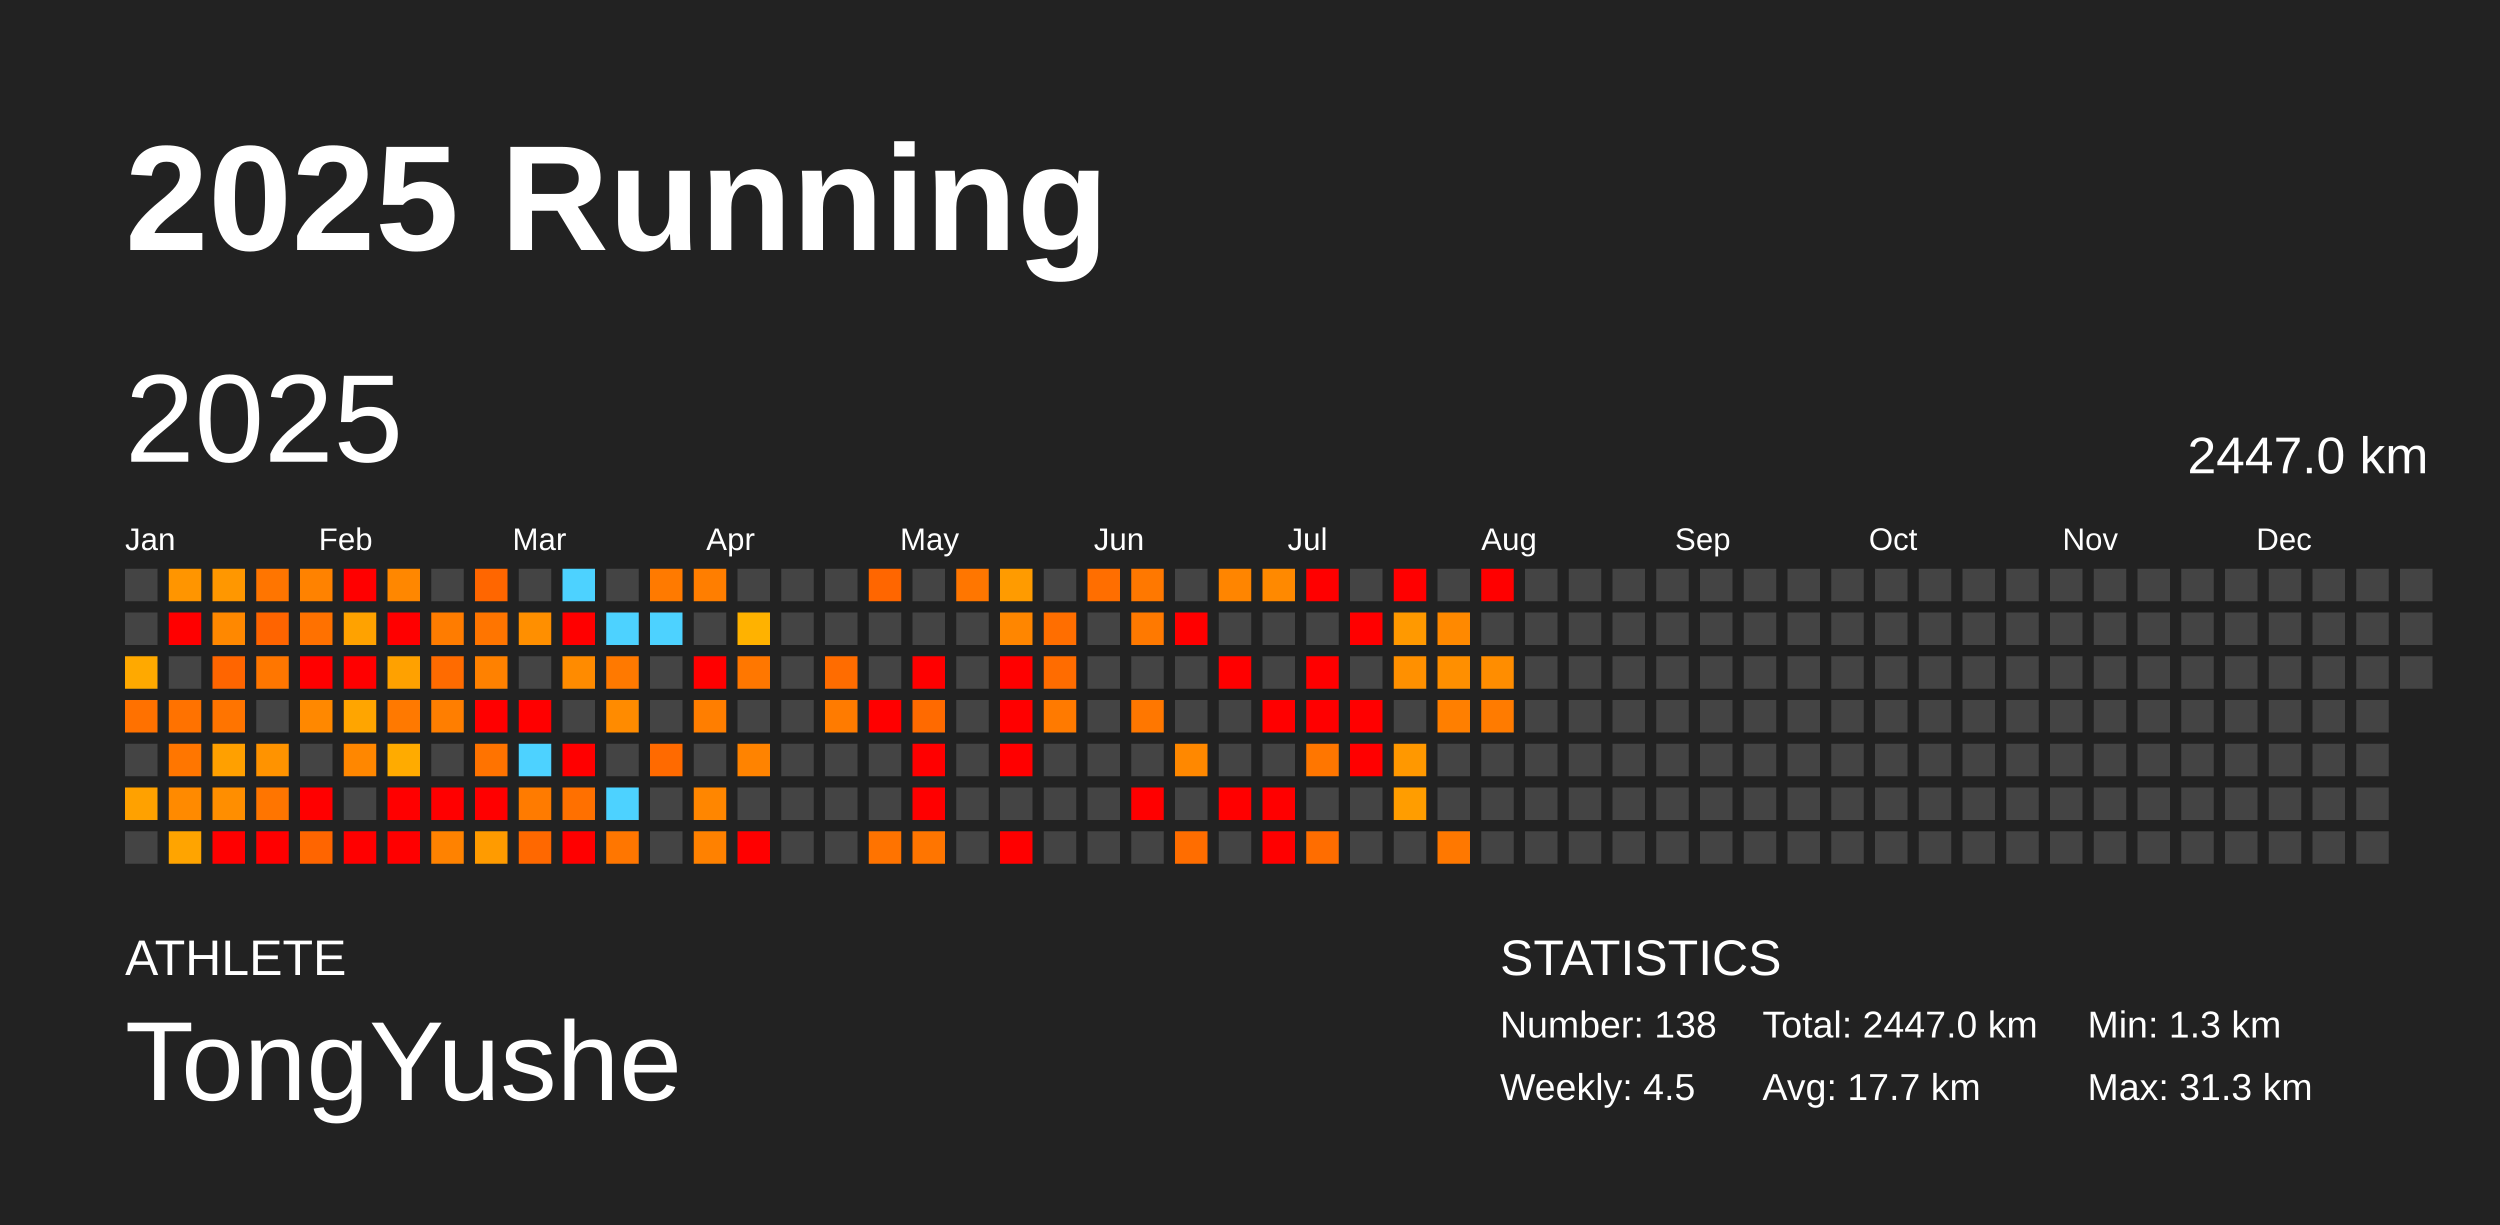
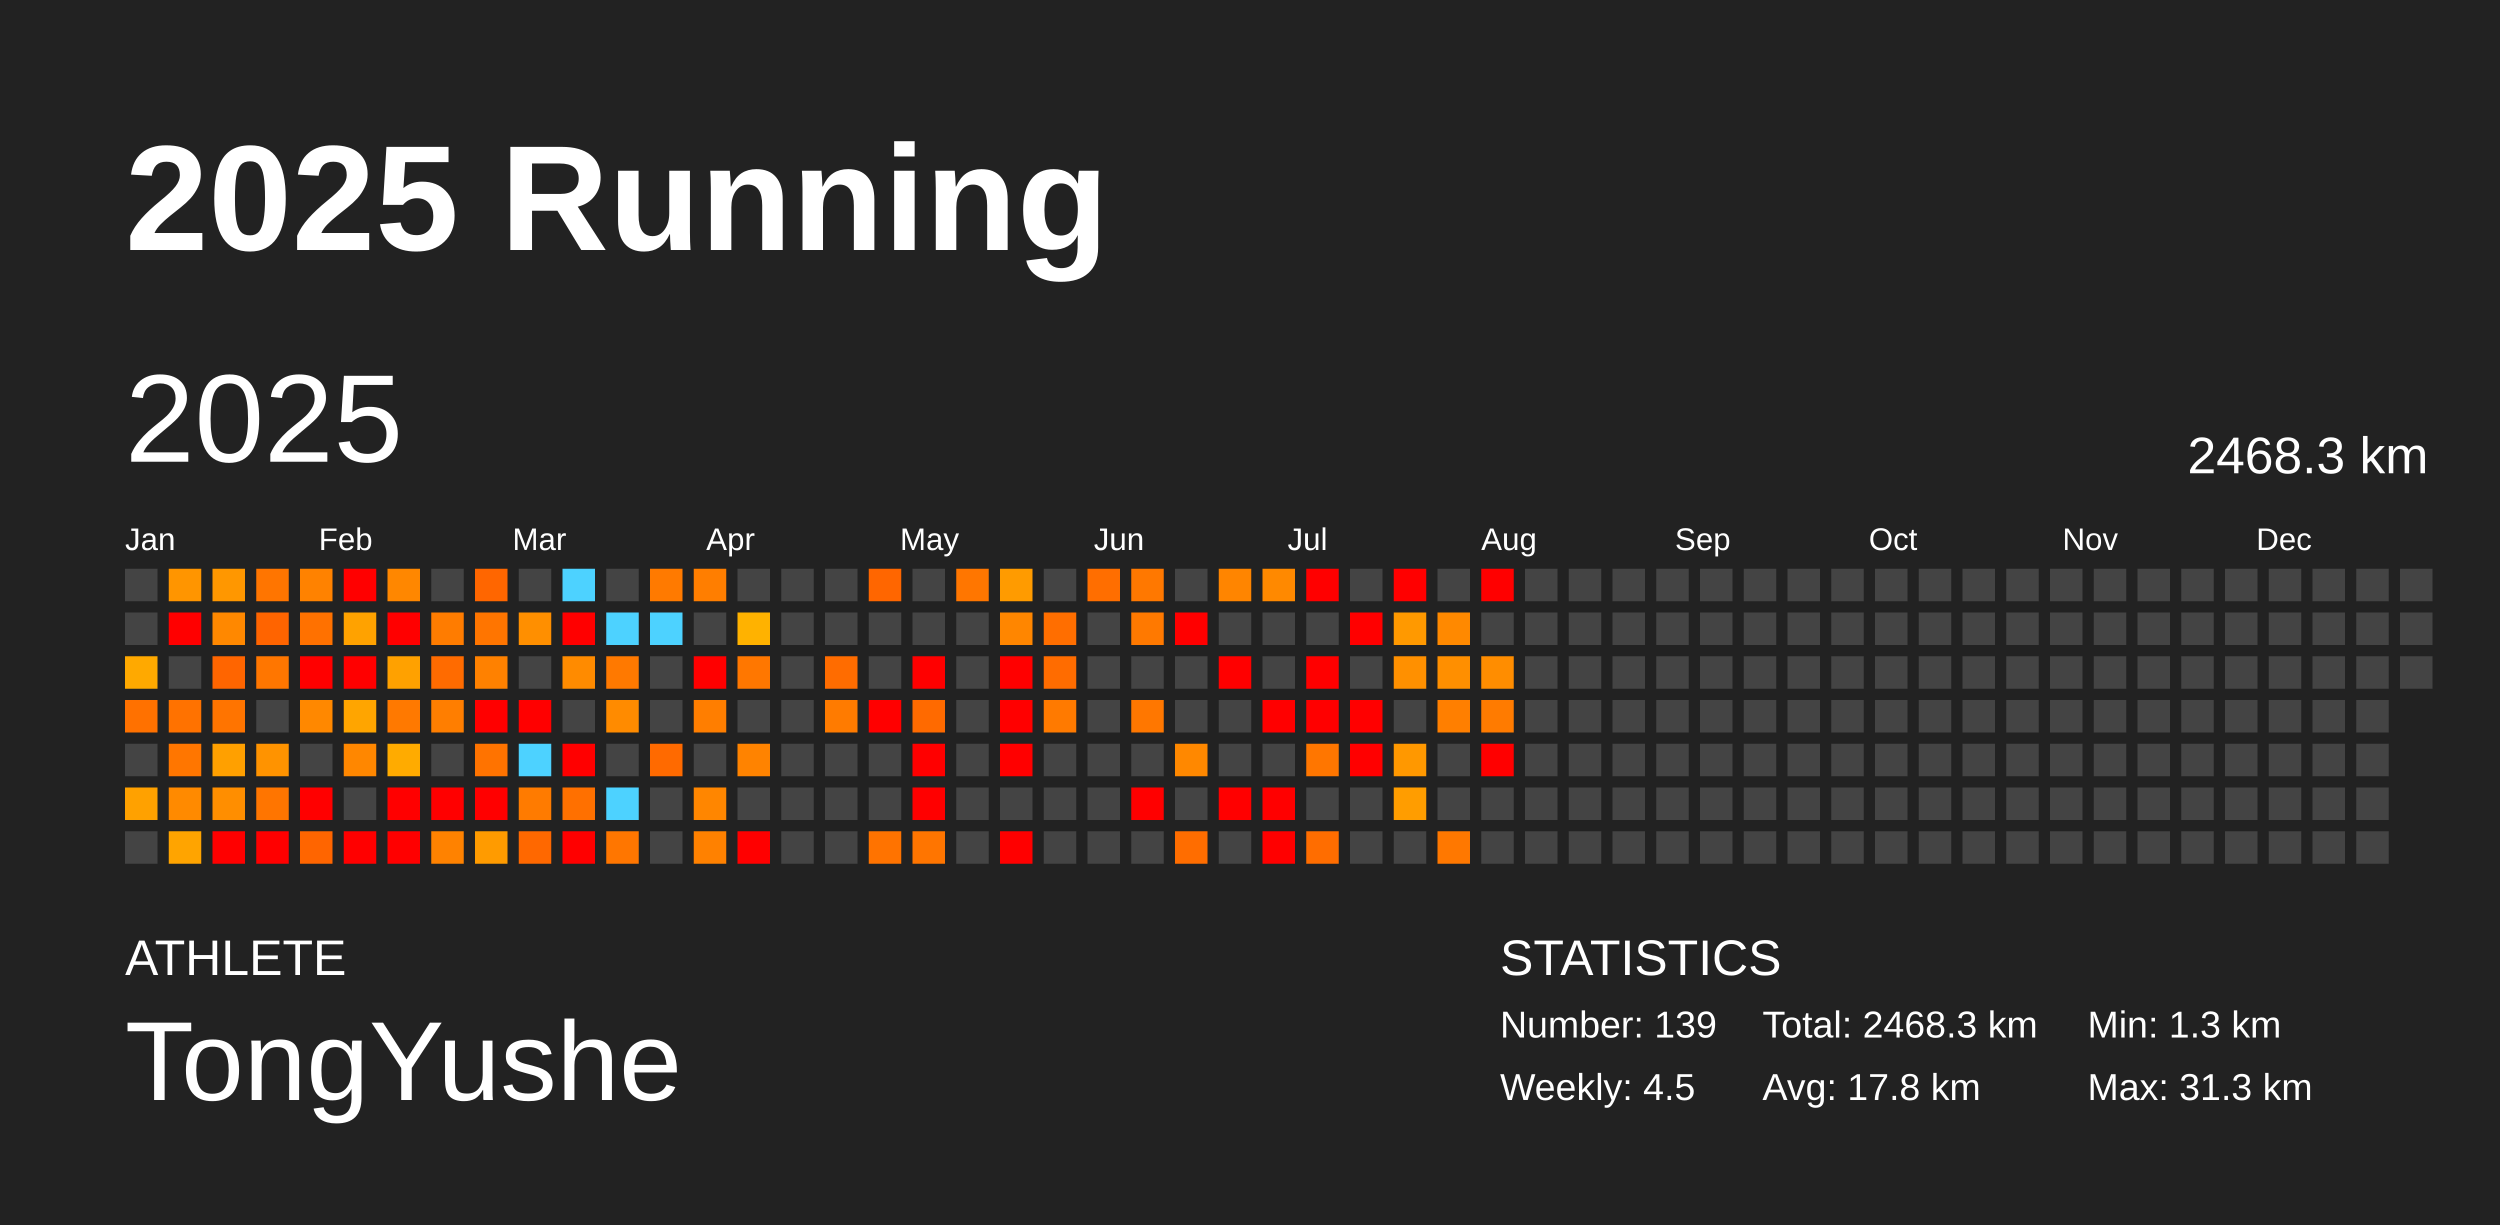
<svg xmlns="http://www.w3.org/2000/svg" baseProfile="full" height="98mm" version="1.1" viewBox="0,0,200,98" width="200mm">
  <defs />
  <rect fill="#222222" height="98" width="200" x="0" y="0" />
  <text fill="#FFFFFF" style="font-size:12px; font-family:Arial; font-weight:bold;" x="10" y="20">2025 Running</text>
  <text fill="#FFFFFF" style="font-size:4px; font-family:Arial" x="10" y="78">ATHLETE</text>
  <text fill="#FFFFFF" style="font-size:9px; font-family:Arial" x="10" y="88">TongYushe</text>
  <text fill="#FFFFFF" style="font-size:4px; font-family:Arial" x="120" y="78">STATISTICS</text>
-   <text fill="#FFFFFF" style="font-size:3px; font-family:Arial" x="120" y="83">Number: 138</text>
+   <text fill="#FFFFFF" style="font-size:3px; font-family:Arial" x="120" y="83">Number: 139</text>
  <text fill="#FFFFFF" style="font-size:3px; font-family:Arial" x="120" y="88">Weekly: 4.5</text>
-   <text fill="#FFFFFF" style="font-size:3px; font-family:Arial" x="141" y="83">Total: 2447.0 km</text>
-   <text fill="#FFFFFF" style="font-size:3px; font-family:Arial" x="141" y="88">Avg: 17.7 km</text>
+   <text fill="#FFFFFF" style="font-size:3px; font-family:Arial" x="141" y="83">Total: 2468.3 km</text>
+   <text fill="#FFFFFF" style="font-size:3px; font-family:Arial" x="141" y="88">Avg: 17.8 km</text>
  <text fill="#FFFFFF" style="font-size:3px; font-family:Arial" x="167" y="83">Min: 1.3 km</text>
  <text fill="#FFFFFF" style="font-size:3px; font-family:Arial" x="167" y="88">Max: 31.3 km</text>
  <text dominant-baseline="hanging" fill="#FFFFFF" style="font-size:10.0px; font-family:Arial;" x="10" y="30">2025</text>
-   <text dominant-baseline="hanging" fill="#FFFFFF" style="font-size:4.125px; font-family:Arial;" x="175" y="35">2447.0 km</text>
+   <text dominant-baseline="hanging" fill="#FFFFFF" style="font-size:4.125px; font-family:Arial;" x="175" y="35">2468.3 km</text>
  <text fill="#FFFFFF" style="font-size:2.5px; font-family:Arial" x="10.0" y="44">Jan</text>
  <text fill="#FFFFFF" style="font-size:2.5px; font-family:Arial" x="25.5" y="44">Feb</text>
  <text fill="#FFFFFF" style="font-size:2.5px; font-family:Arial" x="41.0" y="44">Mar</text>
  <text fill="#FFFFFF" style="font-size:2.5px; font-family:Arial" x="56.5" y="44">Apr</text>
  <text fill="#FFFFFF" style="font-size:2.5px; font-family:Arial" x="72.0" y="44">May</text>
  <text fill="#FFFFFF" style="font-size:2.5px; font-family:Arial" x="87.5" y="44">Jun</text>
  <text fill="#FFFFFF" style="font-size:2.5px; font-family:Arial" x="103.0" y="44">Jul</text>
  <text fill="#FFFFFF" style="font-size:2.5px; font-family:Arial" x="118.5" y="44">Aug</text>
  <text fill="#FFFFFF" style="font-size:2.5px; font-family:Arial" x="134.0" y="44">Sep</text>
  <text fill="#FFFFFF" style="font-size:2.5px; font-family:Arial" x="149.5" y="44">Oct</text>
  <text fill="#FFFFFF" style="font-size:2.5px; font-family:Arial" x="165.0" y="44">Nov</text>
  <text fill="#FFFFFF" style="font-size:2.5px; font-family:Arial" x="180.5" y="44">Dec</text>
  <rect fill="#444444" height="2.6" width="2.6" x="10.0" y="45.5" />
  <rect fill="#444444" height="2.6" width="2.6" x="10.0" y="49.0" />
  <rect fill="#ffa900" height="2.6" width="2.6" x="10.0" y="52.5" />
  <rect fill="#ff7100" height="2.6" width="2.6" x="10.0" y="56.0" />
  <rect fill="#444444" height="2.6" width="2.6" x="10.0" y="59.5" />
  <rect fill="#ffa100" height="2.6" width="2.6" x="10.0" y="63.0" />
  <rect fill="#444444" height="2.6" width="2.6" x="10.0" y="66.5" />
  <rect fill="#ff9500" height="2.6" width="2.6" x="13.5" y="45.5" />
  <rect fill="red" height="2.6" width="2.6" x="13.5" y="49.0" />
  <rect fill="#444444" height="2.6" width="2.6" x="13.5" y="52.5" />
  <rect fill="#ff7200" height="2.6" width="2.6" x="13.5" y="56.0" />
  <rect fill="#ff7600" height="2.6" width="2.6" x="13.5" y="59.5" />
  <rect fill="#ff8a00" height="2.6" width="2.6" x="13.5" y="63.0" />
  <rect fill="#ffa400" height="2.6" width="2.6" x="13.5" y="66.5" />
  <rect fill="#ff9700" height="2.6" width="2.6" x="17.0" y="45.5" />
  <rect fill="#ff8800" height="2.6" width="2.6" x="17.0" y="49.0" />
  <rect fill="#ff6500" height="2.6" width="2.6" x="17.0" y="52.5" />
  <rect fill="#ff7400" height="2.6" width="2.6" x="17.0" y="56.0" />
  <rect fill="#ffa000" height="2.6" width="2.6" x="17.0" y="59.5" />
  <rect fill="#ff8e00" height="2.6" width="2.6" x="17.0" y="63.0" />
  <rect fill="red" height="2.6" width="2.6" x="17.0" y="66.5" />
  <rect fill="#ff7500" height="2.6" width="2.6" x="20.5" y="45.5" />
  <rect fill="#ff6400" height="2.6" width="2.6" x="20.5" y="49.0" />
  <rect fill="#ff7600" height="2.6" width="2.6" x="20.5" y="52.5" />
  <rect fill="#444444" height="2.6" width="2.6" x="20.5" y="56.0" />
  <rect fill="#ff9300" height="2.6" width="2.6" x="20.5" y="59.5" />
  <rect fill="#ff7500" height="2.6" width="2.6" x="20.5" y="63.0" />
  <rect fill="red" height="2.6" width="2.6" x="20.5" y="66.5" />
  <rect fill="#ff8200" height="2.6" width="2.6" x="24.0" y="45.5" />
  <rect fill="#ff7100" height="2.6" width="2.6" x="24.0" y="49.0" />
  <rect fill="red" height="2.6" width="2.6" x="24.0" y="52.5" />
  <rect fill="#ff8800" height="2.6" width="2.6" x="24.0" y="56.0" />
  <rect fill="#444444" height="2.6" width="2.6" x="24.0" y="59.5" />
  <rect fill="red" height="2.6" width="2.6" x="24.0" y="63.0" />
  <rect fill="#ff6500" height="2.6" width="2.6" x="24.0" y="66.5" />
  <rect fill="red" height="2.6" width="2.6" x="27.5" y="45.5" />
  <rect fill="#ffa200" height="2.6" width="2.6" x="27.5" y="49.0" />
  <rect fill="red" height="2.6" width="2.6" x="27.5" y="52.5" />
  <rect fill="#ffa500" height="2.6" width="2.6" x="27.5" y="56.0" />
  <rect fill="#ff8700" height="2.6" width="2.6" x="27.5" y="59.5" />
  <rect fill="#444444" height="2.6" width="2.6" x="27.5" y="63.0" />
  <rect fill="red" height="2.6" width="2.6" x="27.5" y="66.5" />
  <rect fill="#ff8700" height="2.6" width="2.6" x="31.0" y="45.5" />
  <rect fill="red" height="2.6" width="2.6" x="31.0" y="49.0" />
  <rect fill="#ffa100" height="2.6" width="2.6" x="31.0" y="52.5" />
  <rect fill="#ff7900" height="2.6" width="2.6" x="31.0" y="56.0" />
  <rect fill="#ffab00" height="2.6" width="2.6" x="31.0" y="59.5" />
  <rect fill="red" height="2.6" width="2.6" x="31.0" y="63.0" />
  <rect fill="red" height="2.6" width="2.6" x="31.0" y="66.5" />
  <rect fill="#444444" height="2.6" width="2.6" x="34.5" y="45.5" />
  <rect fill="#ff7c00" height="2.6" width="2.6" x="34.5" y="49.0" />
  <rect fill="#ff6b00" height="2.6" width="2.6" x="34.5" y="52.5" />
  <rect fill="#ff7e00" height="2.6" width="2.6" x="34.5" y="56.0" />
  <rect fill="#444444" height="2.6" width="2.6" x="34.5" y="59.5" />
  <rect fill="red" height="2.6" width="2.6" x="34.5" y="63.0" />
  <rect fill="#ff8200" height="2.6" width="2.6" x="34.5" y="66.5" />
  <rect fill="#ff6600" height="2.6" width="2.6" x="38.0" y="45.5" />
  <rect fill="#ff7500" height="2.6" width="2.6" x="38.0" y="49.0" />
  <rect fill="#ff8100" height="2.6" width="2.6" x="38.0" y="52.5" />
  <rect fill="red" height="2.6" width="2.6" x="38.0" y="56.0" />
  <rect fill="#ff7300" height="2.6" width="2.6" x="38.0" y="59.5" />
  <rect fill="red" height="2.6" width="2.6" x="38.0" y="63.0" />
  <rect fill="#ff9b00" height="2.6" width="2.6" x="38.0" y="66.5" />
  <rect fill="#444444" height="2.6" width="2.6" x="41.5" y="45.5" />
  <rect fill="#ff8f00" height="2.6" width="2.6" x="41.5" y="49.0" />
  <rect fill="#444444" height="2.6" width="2.6" x="41.5" y="52.5" />
  <rect fill="red" height="2.6" width="2.6" x="41.5" y="56.0" />
  <rect fill="#4dd2ff" height="2.6" width="2.6" x="41.5" y="59.5" />
  <rect fill="#ff7b00" height="2.6" width="2.6" x="41.5" y="63.0" />
  <rect fill="#ff6800" height="2.6" width="2.6" x="41.5" y="66.5" />
  <rect fill="#4dd2ff" height="2.6" width="2.6" x="45.0" y="45.5" />
  <rect fill="red" height="2.6" width="2.6" x="45.0" y="49.0" />
  <rect fill="#ff8b00" height="2.6" width="2.6" x="45.0" y="52.5" />
  <rect fill="#444444" height="2.6" width="2.6" x="45.0" y="56.0" />
  <rect fill="red" height="2.6" width="2.6" x="45.0" y="59.5" />
  <rect fill="#ff7000" height="2.6" width="2.6" x="45.0" y="63.0" />
  <rect fill="red" height="2.6" width="2.6" x="45.0" y="66.5" />
  <rect fill="#444444" height="2.6" width="2.6" x="48.5" y="45.5" />
  <rect fill="#4dd2ff" height="2.6" width="2.6" x="48.5" y="49.0" />
  <rect fill="#ff7900" height="2.6" width="2.6" x="48.5" y="52.5" />
  <rect fill="#ff8b00" height="2.6" width="2.6" x="48.5" y="56.0" />
  <rect fill="#444444" height="2.6" width="2.6" x="48.5" y="59.5" />
  <rect fill="#4dd2ff" height="2.6" width="2.6" x="48.5" y="63.0" />
  <rect fill="#ff7600" height="2.6" width="2.6" x="48.5" y="66.5" />
  <rect fill="#ff7a00" height="2.6" width="2.6" x="52.0" y="45.5" />
  <rect fill="#4dd2ff" height="2.6" width="2.6" x="52.0" y="49.0" />
  <rect fill="#444444" height="2.6" width="2.6" x="52.0" y="52.5" />
  <rect fill="#444444" height="2.6" width="2.6" x="52.0" y="56.0" />
  <rect fill="#ff6a00" height="2.6" width="2.6" x="52.0" y="59.5" />
  <rect fill="#444444" height="2.6" width="2.6" x="52.0" y="63.0" />
  <rect fill="#444444" height="2.6" width="2.6" x="52.0" y="66.5" />
  <rect fill="#ff7e00" height="2.6" width="2.6" x="55.5" y="45.5" />
  <rect fill="#444444" height="2.6" width="2.6" x="55.5" y="49.0" />
  <rect fill="red" height="2.6" width="2.6" x="55.5" y="52.5" />
  <rect fill="#ff7e00" height="2.6" width="2.6" x="55.5" y="56.0" />
  <rect fill="#444444" height="2.6" width="2.6" x="55.5" y="59.5" />
  <rect fill="#ff8600" height="2.6" width="2.6" x="55.5" y="63.0" />
  <rect fill="#ff8100" height="2.6" width="2.6" x="55.5" y="66.5" />
  <rect fill="#444444" height="2.6" width="2.6" x="59.0" y="45.5" />
  <rect fill="#ffb200" height="2.6" width="2.6" x="59.0" y="49.0" />
  <rect fill="#ff7700" height="2.6" width="2.6" x="59.0" y="52.5" />
  <rect fill="#444444" height="2.6" width="2.6" x="59.0" y="56.0" />
  <rect fill="#ff8300" height="2.6" width="2.6" x="59.0" y="59.5" />
  <rect fill="#444444" height="2.6" width="2.6" x="59.0" y="63.0" />
  <rect fill="red" height="2.6" width="2.6" x="59.0" y="66.5" />
  <rect fill="#444444" height="2.6" width="2.6" x="62.5" y="45.5" />
  <rect fill="#444444" height="2.6" width="2.6" x="62.5" y="49.0" />
  <rect fill="#444444" height="2.6" width="2.6" x="62.5" y="52.5" />
  <rect fill="#444444" height="2.6" width="2.6" x="62.5" y="56.0" />
  <rect fill="#444444" height="2.6" width="2.6" x="62.5" y="59.5" />
  <rect fill="#444444" height="2.6" width="2.6" x="62.5" y="63.0" />
  <rect fill="#444444" height="2.6" width="2.6" x="62.5" y="66.5" />
  <rect fill="#444444" height="2.6" width="2.6" x="66.0" y="45.5" />
  <rect fill="#444444" height="2.6" width="2.6" x="66.0" y="49.0" />
  <rect fill="#ff6c00" height="2.6" width="2.6" x="66.0" y="52.5" />
  <rect fill="#ff7b00" height="2.6" width="2.6" x="66.0" y="56.0" />
  <rect fill="#444444" height="2.6" width="2.6" x="66.0" y="59.5" />
  <rect fill="#444444" height="2.6" width="2.6" x="66.0" y="63.0" />
  <rect fill="#444444" height="2.6" width="2.6" x="66.0" y="66.5" />
  <rect fill="#ff6600" height="2.6" width="2.6" x="69.5" y="45.5" />
  <rect fill="#444444" height="2.6" width="2.6" x="69.5" y="49.0" />
  <rect fill="#444444" height="2.6" width="2.6" x="69.5" y="52.5" />
  <rect fill="red" height="2.6" width="2.6" x="69.5" y="56.0" />
  <rect fill="#444444" height="2.6" width="2.6" x="69.5" y="59.5" />
  <rect fill="#444444" height="2.6" width="2.6" x="69.5" y="63.0" />
  <rect fill="#ff7300" height="2.6" width="2.6" x="69.5" y="66.5" />
  <rect fill="#444444" height="2.6" width="2.6" x="73.0" y="45.5" />
  <rect fill="#444444" height="2.6" width="2.6" x="73.0" y="49.0" />
  <rect fill="red" height="2.6" width="2.6" x="73.0" y="52.5" />
  <rect fill="#ff6a00" height="2.6" width="2.6" x="73.0" y="56.0" />
  <rect fill="red" height="2.6" width="2.6" x="73.0" y="59.5" />
  <rect fill="red" height="2.6" width="2.6" x="73.0" y="63.0" />
  <rect fill="#ff7500" height="2.6" width="2.6" x="73.0" y="66.5" />
  <rect fill="#ff7600" height="2.6" width="2.6" x="76.5" y="45.5" />
  <rect fill="#444444" height="2.6" width="2.6" x="76.5" y="49.0" />
  <rect fill="#444444" height="2.6" width="2.6" x="76.5" y="52.5" />
  <rect fill="#444444" height="2.6" width="2.6" x="76.5" y="56.0" />
  <rect fill="#444444" height="2.6" width="2.6" x="76.5" y="59.5" />
  <rect fill="#444444" height="2.6" width="2.6" x="76.5" y="63.0" />
  <rect fill="#444444" height="2.6" width="2.6" x="76.5" y="66.5" />
  <rect fill="#ff9b00" height="2.6" width="2.6" x="80.0" y="45.5" />
  <rect fill="#ff8600" height="2.6" width="2.6" x="80.0" y="49.0" />
  <rect fill="red" height="2.6" width="2.6" x="80.0" y="52.5" />
  <rect fill="red" height="2.6" width="2.6" x="80.0" y="56.0" />
  <rect fill="red" height="2.6" width="2.6" x="80.0" y="59.5" />
  <rect fill="#444444" height="2.6" width="2.6" x="80.0" y="63.0" />
  <rect fill="red" height="2.6" width="2.6" x="80.0" y="66.5" />
  <rect fill="#444444" height="2.6" width="2.6" x="83.5" y="45.5" />
  <rect fill="#ff6e00" height="2.6" width="2.6" x="83.5" y="49.0" />
  <rect fill="#ff6c00" height="2.6" width="2.6" x="83.5" y="52.5" />
  <rect fill="#ff7a00" height="2.6" width="2.6" x="83.5" y="56.0" />
  <rect fill="#444444" height="2.6" width="2.6" x="83.5" y="59.5" />
  <rect fill="#444444" height="2.6" width="2.6" x="83.5" y="63.0" />
  <rect fill="#444444" height="2.6" width="2.6" x="83.5" y="66.5" />
  <rect fill="#ff6e00" height="2.6" width="2.6" x="87.0" y="45.5" />
  <rect fill="#444444" height="2.6" width="2.6" x="87.0" y="49.0" />
  <rect fill="#444444" height="2.6" width="2.6" x="87.0" y="52.5" />
  <rect fill="#444444" height="2.6" width="2.6" x="87.0" y="56.0" />
  <rect fill="#444444" height="2.6" width="2.6" x="87.0" y="59.5" />
  <rect fill="#444444" height="2.6" width="2.6" x="87.0" y="63.0" />
  <rect fill="#444444" height="2.6" width="2.6" x="87.0" y="66.5" />
  <rect fill="#ff7800" height="2.6" width="2.6" x="90.5" y="45.5" />
  <rect fill="#ff7900" height="2.6" width="2.6" x="90.5" y="49.0" />
  <rect fill="#444444" height="2.6" width="2.6" x="90.5" y="52.5" />
  <rect fill="#ff7700" height="2.6" width="2.6" x="90.5" y="56.0" />
  <rect fill="#444444" height="2.6" width="2.6" x="90.5" y="59.5" />
  <rect fill="red" height="2.6" width="2.6" x="90.5" y="63.0" />
  <rect fill="#444444" height="2.6" width="2.6" x="90.5" y="66.5" />
  <rect fill="#444444" height="2.6" width="2.6" x="94.0" y="45.5" />
  <rect fill="red" height="2.6" width="2.6" x="94.0" y="49.0" />
  <rect fill="#444444" height="2.6" width="2.6" x="94.0" y="52.5" />
  <rect fill="#444444" height="2.6" width="2.6" x="94.0" y="56.0" />
  <rect fill="#ff8800" height="2.6" width="2.6" x="94.0" y="59.5" />
  <rect fill="#444444" height="2.6" width="2.6" x="94.0" y="63.0" />
  <rect fill="#ff6d00" height="2.6" width="2.6" x="94.0" y="66.5" />
  <rect fill="#ff8500" height="2.6" width="2.6" x="97.5" y="45.5" />
  <rect fill="#444444" height="2.6" width="2.6" x="97.5" y="49.0" />
  <rect fill="red" height="2.6" width="2.6" x="97.5" y="52.5" />
  <rect fill="#444444" height="2.6" width="2.6" x="97.5" y="56.0" />
  <rect fill="#444444" height="2.6" width="2.6" x="97.5" y="59.5" />
  <rect fill="red" height="2.6" width="2.6" x="97.5" y="63.0" />
  <rect fill="#444444" height="2.6" width="2.6" x="97.5" y="66.5" />
  <rect fill="#ff8900" height="2.6" width="2.6" x="101.0" y="45.5" />
  <rect fill="#444444" height="2.6" width="2.6" x="101.0" y="49.0" />
  <rect fill="#444444" height="2.6" width="2.6" x="101.0" y="52.5" />
  <rect fill="red" height="2.6" width="2.6" x="101.0" y="56.0" />
  <rect fill="#444444" height="2.6" width="2.6" x="101.0" y="59.5" />
  <rect fill="red" height="2.6" width="2.6" x="101.0" y="63.0" />
  <rect fill="red" height="2.6" width="2.6" x="101.0" y="66.5" />
  <rect fill="red" height="2.6" width="2.6" x="104.5" y="45.5" />
  <rect fill="#444444" height="2.6" width="2.6" x="104.5" y="49.0" />
  <rect fill="red" height="2.6" width="2.6" x="104.5" y="52.5" />
  <rect fill="red" height="2.6" width="2.6" x="104.5" y="56.0" />
  <rect fill="#ff7600" height="2.6" width="2.6" x="104.5" y="59.5" />
  <rect fill="#444444" height="2.6" width="2.6" x="104.5" y="63.0" />
  <rect fill="#ff6d00" height="2.6" width="2.6" x="104.5" y="66.5" />
  <rect fill="#444444" height="2.6" width="2.6" x="108.0" y="45.5" />
  <rect fill="red" height="2.6" width="2.6" x="108.0" y="49.0" />
  <rect fill="#444444" height="2.6" width="2.6" x="108.0" y="52.5" />
  <rect fill="red" height="2.6" width="2.6" x="108.0" y="56.0" />
  <rect fill="red" height="2.6" width="2.6" x="108.0" y="59.5" />
  <rect fill="#444444" height="2.6" width="2.6" x="108.0" y="63.0" />
  <rect fill="#444444" height="2.6" width="2.6" x="108.0" y="66.5" />
  <rect fill="red" height="2.6" width="2.6" x="111.5" y="45.5" />
  <rect fill="#ff9900" height="2.6" width="2.6" x="111.5" y="49.0" />
  <rect fill="#ff9000" height="2.6" width="2.6" x="111.5" y="52.5" />
  <rect fill="#444444" height="2.6" width="2.6" x="111.5" y="56.0" />
  <rect fill="#ff9800" height="2.6" width="2.6" x="111.5" y="59.5" />
  <rect fill="#ff9d00" height="2.6" width="2.6" x="111.5" y="63.0" />
  <rect fill="#444444" height="2.6" width="2.6" x="111.5" y="66.5" />
  <rect fill="#444444" height="2.6" width="2.6" x="115.0" y="45.5" />
  <rect fill="#ff8900" height="2.6" width="2.6" x="115.0" y="49.0" />
  <rect fill="#ff8f00" height="2.6" width="2.6" x="115.0" y="52.5" />
  <rect fill="#ff7f00" height="2.6" width="2.6" x="115.0" y="56.0" />
  <rect fill="#444444" height="2.6" width="2.6" x="115.0" y="59.5" />
  <rect fill="#444444" height="2.6" width="2.6" x="115.0" y="63.0" />
  <rect fill="#ff7800" height="2.6" width="2.6" x="115.0" y="66.5" />
  <rect fill="red" height="2.6" width="2.6" x="118.5" y="45.5" />
  <rect fill="#444444" height="2.6" width="2.6" x="118.5" y="49.0" />
  <rect fill="#ff8d00" height="2.6" width="2.6" x="118.5" y="52.5" />
  <rect fill="#ff7b00" height="2.6" width="2.6" x="118.5" y="56.0" />
-   <rect fill="#444444" height="2.6" width="2.6" x="118.5" y="59.5" />
+   <rect fill="red" height="2.6" width="2.6" x="118.5" y="59.5" />
  <rect fill="#444444" height="2.6" width="2.6" x="118.5" y="63.0" />
  <rect fill="#444444" height="2.6" width="2.6" x="118.5" y="66.5" />
  <rect fill="#444444" height="2.6" width="2.6" x="122.0" y="45.5" />
  <rect fill="#444444" height="2.6" width="2.6" x="122.0" y="49.0" />
  <rect fill="#444444" height="2.6" width="2.6" x="122.0" y="52.5" />
  <rect fill="#444444" height="2.6" width="2.6" x="122.0" y="56.0" />
  <rect fill="#444444" height="2.6" width="2.6" x="122.0" y="59.5" />
  <rect fill="#444444" height="2.6" width="2.6" x="122.0" y="63.0" />
  <rect fill="#444444" height="2.6" width="2.6" x="122.0" y="66.5" />
  <rect fill="#444444" height="2.6" width="2.6" x="125.5" y="45.5" />
  <rect fill="#444444" height="2.6" width="2.6" x="125.5" y="49.0" />
  <rect fill="#444444" height="2.6" width="2.6" x="125.5" y="52.5" />
  <rect fill="#444444" height="2.6" width="2.6" x="125.5" y="56.0" />
  <rect fill="#444444" height="2.6" width="2.6" x="125.5" y="59.5" />
  <rect fill="#444444" height="2.6" width="2.6" x="125.5" y="63.0" />
  <rect fill="#444444" height="2.6" width="2.6" x="125.5" y="66.5" />
  <rect fill="#444444" height="2.6" width="2.6" x="129.0" y="45.5" />
  <rect fill="#444444" height="2.6" width="2.6" x="129.0" y="49.0" />
  <rect fill="#444444" height="2.6" width="2.6" x="129.0" y="52.5" />
  <rect fill="#444444" height="2.6" width="2.6" x="129.0" y="56.0" />
  <rect fill="#444444" height="2.6" width="2.6" x="129.0" y="59.5" />
  <rect fill="#444444" height="2.6" width="2.6" x="129.0" y="63.0" />
  <rect fill="#444444" height="2.6" width="2.6" x="129.0" y="66.5" />
  <rect fill="#444444" height="2.6" width="2.6" x="132.5" y="45.5" />
  <rect fill="#444444" height="2.6" width="2.6" x="132.5" y="49.0" />
  <rect fill="#444444" height="2.6" width="2.6" x="132.5" y="52.5" />
  <rect fill="#444444" height="2.6" width="2.6" x="132.5" y="56.0" />
  <rect fill="#444444" height="2.6" width="2.6" x="132.5" y="59.5" />
  <rect fill="#444444" height="2.6" width="2.6" x="132.5" y="63.0" />
  <rect fill="#444444" height="2.6" width="2.6" x="132.5" y="66.5" />
  <rect fill="#444444" height="2.6" width="2.6" x="136.0" y="45.5" />
  <rect fill="#444444" height="2.6" width="2.6" x="136.0" y="49.0" />
  <rect fill="#444444" height="2.6" width="2.6" x="136.0" y="52.5" />
  <rect fill="#444444" height="2.6" width="2.6" x="136.0" y="56.0" />
  <rect fill="#444444" height="2.6" width="2.6" x="136.0" y="59.5" />
  <rect fill="#444444" height="2.6" width="2.6" x="136.0" y="63.0" />
  <rect fill="#444444" height="2.6" width="2.6" x="136.0" y="66.5" />
  <rect fill="#444444" height="2.6" width="2.6" x="139.5" y="45.5" />
  <rect fill="#444444" height="2.6" width="2.6" x="139.5" y="49.0" />
  <rect fill="#444444" height="2.6" width="2.6" x="139.5" y="52.5" />
  <rect fill="#444444" height="2.6" width="2.6" x="139.5" y="56.0" />
  <rect fill="#444444" height="2.6" width="2.6" x="139.5" y="59.5" />
  <rect fill="#444444" height="2.6" width="2.6" x="139.5" y="63.0" />
  <rect fill="#444444" height="2.6" width="2.6" x="139.5" y="66.5" />
  <rect fill="#444444" height="2.6" width="2.6" x="143.0" y="45.5" />
  <rect fill="#444444" height="2.6" width="2.6" x="143.0" y="49.0" />
  <rect fill="#444444" height="2.6" width="2.6" x="143.0" y="52.5" />
  <rect fill="#444444" height="2.6" width="2.6" x="143.0" y="56.0" />
  <rect fill="#444444" height="2.6" width="2.6" x="143.0" y="59.5" />
  <rect fill="#444444" height="2.6" width="2.6" x="143.0" y="63.0" />
  <rect fill="#444444" height="2.6" width="2.6" x="143.0" y="66.5" />
  <rect fill="#444444" height="2.6" width="2.6" x="146.5" y="45.5" />
  <rect fill="#444444" height="2.6" width="2.6" x="146.5" y="49.0" />
  <rect fill="#444444" height="2.6" width="2.6" x="146.5" y="52.5" />
  <rect fill="#444444" height="2.6" width="2.6" x="146.5" y="56.0" />
  <rect fill="#444444" height="2.6" width="2.6" x="146.5" y="59.5" />
  <rect fill="#444444" height="2.6" width="2.6" x="146.5" y="63.0" />
  <rect fill="#444444" height="2.6" width="2.6" x="146.5" y="66.5" />
  <rect fill="#444444" height="2.6" width="2.6" x="150.0" y="45.5" />
  <rect fill="#444444" height="2.6" width="2.6" x="150.0" y="49.0" />
  <rect fill="#444444" height="2.6" width="2.6" x="150.0" y="52.5" />
  <rect fill="#444444" height="2.6" width="2.6" x="150.0" y="56.0" />
  <rect fill="#444444" height="2.6" width="2.6" x="150.0" y="59.5" />
  <rect fill="#444444" height="2.6" width="2.6" x="150.0" y="63.0" />
  <rect fill="#444444" height="2.6" width="2.6" x="150.0" y="66.5" />
  <rect fill="#444444" height="2.6" width="2.6" x="153.5" y="45.5" />
  <rect fill="#444444" height="2.6" width="2.6" x="153.5" y="49.0" />
  <rect fill="#444444" height="2.6" width="2.6" x="153.5" y="52.5" />
  <rect fill="#444444" height="2.6" width="2.6" x="153.5" y="56.0" />
  <rect fill="#444444" height="2.6" width="2.6" x="153.5" y="59.5" />
  <rect fill="#444444" height="2.6" width="2.6" x="153.5" y="63.0" />
  <rect fill="#444444" height="2.6" width="2.6" x="153.5" y="66.5" />
  <rect fill="#444444" height="2.6" width="2.6" x="157.0" y="45.5" />
  <rect fill="#444444" height="2.6" width="2.6" x="157.0" y="49.0" />
  <rect fill="#444444" height="2.6" width="2.6" x="157.0" y="52.5" />
  <rect fill="#444444" height="2.6" width="2.6" x="157.0" y="56.0" />
  <rect fill="#444444" height="2.6" width="2.6" x="157.0" y="59.5" />
  <rect fill="#444444" height="2.6" width="2.6" x="157.0" y="63.0" />
  <rect fill="#444444" height="2.6" width="2.6" x="157.0" y="66.5" />
  <rect fill="#444444" height="2.6" width="2.6" x="160.5" y="45.5" />
  <rect fill="#444444" height="2.6" width="2.6" x="160.5" y="49.0" />
  <rect fill="#444444" height="2.6" width="2.6" x="160.5" y="52.5" />
  <rect fill="#444444" height="2.6" width="2.6" x="160.5" y="56.0" />
  <rect fill="#444444" height="2.6" width="2.6" x="160.5" y="59.5" />
  <rect fill="#444444" height="2.6" width="2.6" x="160.5" y="63.0" />
  <rect fill="#444444" height="2.6" width="2.6" x="160.5" y="66.5" />
  <rect fill="#444444" height="2.6" width="2.6" x="164.0" y="45.5" />
  <rect fill="#444444" height="2.6" width="2.6" x="164.0" y="49.0" />
  <rect fill="#444444" height="2.6" width="2.6" x="164.0" y="52.5" />
  <rect fill="#444444" height="2.6" width="2.6" x="164.0" y="56.0" />
  <rect fill="#444444" height="2.6" width="2.6" x="164.0" y="59.5" />
  <rect fill="#444444" height="2.6" width="2.6" x="164.0" y="63.0" />
  <rect fill="#444444" height="2.6" width="2.6" x="164.0" y="66.5" />
  <rect fill="#444444" height="2.6" width="2.6" x="167.5" y="45.5" />
  <rect fill="#444444" height="2.6" width="2.6" x="167.5" y="49.0" />
  <rect fill="#444444" height="2.6" width="2.6" x="167.5" y="52.5" />
  <rect fill="#444444" height="2.6" width="2.6" x="167.5" y="56.0" />
  <rect fill="#444444" height="2.6" width="2.6" x="167.5" y="59.5" />
  <rect fill="#444444" height="2.6" width="2.6" x="167.5" y="63.0" />
  <rect fill="#444444" height="2.6" width="2.6" x="167.5" y="66.5" />
  <rect fill="#444444" height="2.6" width="2.6" x="171.0" y="45.5" />
  <rect fill="#444444" height="2.6" width="2.6" x="171.0" y="49.0" />
  <rect fill="#444444" height="2.6" width="2.6" x="171.0" y="52.5" />
  <rect fill="#444444" height="2.6" width="2.6" x="171.0" y="56.0" />
  <rect fill="#444444" height="2.6" width="2.6" x="171.0" y="59.5" />
  <rect fill="#444444" height="2.6" width="2.6" x="171.0" y="63.0" />
  <rect fill="#444444" height="2.6" width="2.6" x="171.0" y="66.5" />
  <rect fill="#444444" height="2.6" width="2.6" x="174.5" y="45.5" />
  <rect fill="#444444" height="2.6" width="2.6" x="174.5" y="49.0" />
  <rect fill="#444444" height="2.6" width="2.6" x="174.5" y="52.5" />
  <rect fill="#444444" height="2.6" width="2.6" x="174.5" y="56.0" />
  <rect fill="#444444" height="2.6" width="2.6" x="174.5" y="59.5" />
  <rect fill="#444444" height="2.6" width="2.6" x="174.5" y="63.0" />
  <rect fill="#444444" height="2.6" width="2.6" x="174.5" y="66.5" />
  <rect fill="#444444" height="2.6" width="2.6" x="178.0" y="45.5" />
  <rect fill="#444444" height="2.6" width="2.6" x="178.0" y="49.0" />
  <rect fill="#444444" height="2.6" width="2.6" x="178.0" y="52.5" />
  <rect fill="#444444" height="2.6" width="2.6" x="178.0" y="56.0" />
  <rect fill="#444444" height="2.6" width="2.6" x="178.0" y="59.5" />
  <rect fill="#444444" height="2.6" width="2.6" x="178.0" y="63.0" />
  <rect fill="#444444" height="2.6" width="2.6" x="178.0" y="66.5" />
  <rect fill="#444444" height="2.6" width="2.6" x="181.5" y="45.5" />
  <rect fill="#444444" height="2.6" width="2.6" x="181.5" y="49.0" />
  <rect fill="#444444" height="2.6" width="2.6" x="181.5" y="52.5" />
  <rect fill="#444444" height="2.6" width="2.6" x="181.5" y="56.0" />
  <rect fill="#444444" height="2.6" width="2.6" x="181.5" y="59.5" />
  <rect fill="#444444" height="2.6" width="2.6" x="181.5" y="63.0" />
  <rect fill="#444444" height="2.6" width="2.6" x="181.5" y="66.5" />
  <rect fill="#444444" height="2.6" width="2.6" x="185.0" y="45.5" />
  <rect fill="#444444" height="2.6" width="2.6" x="185.0" y="49.0" />
  <rect fill="#444444" height="2.6" width="2.6" x="185.0" y="52.5" />
  <rect fill="#444444" height="2.6" width="2.6" x="185.0" y="56.0" />
  <rect fill="#444444" height="2.6" width="2.6" x="185.0" y="59.5" />
  <rect fill="#444444" height="2.6" width="2.6" x="185.0" y="63.0" />
  <rect fill="#444444" height="2.6" width="2.6" x="185.0" y="66.5" />
  <rect fill="#444444" height="2.6" width="2.6" x="188.5" y="45.5" />
  <rect fill="#444444" height="2.6" width="2.6" x="188.5" y="49.0" />
  <rect fill="#444444" height="2.6" width="2.6" x="188.5" y="52.5" />
  <rect fill="#444444" height="2.6" width="2.6" x="188.5" y="56.0" />
  <rect fill="#444444" height="2.6" width="2.6" x="188.5" y="59.5" />
  <rect fill="#444444" height="2.6" width="2.6" x="188.5" y="63.0" />
  <rect fill="#444444" height="2.6" width="2.6" x="188.5" y="66.5" />
  <rect fill="#444444" height="2.6" width="2.6" x="192.0" y="45.5" />
  <rect fill="#444444" height="2.6" width="2.6" x="192.0" y="49.0" />
  <rect fill="#444444" height="2.6" width="2.6" x="192.0" y="52.5" />
</svg>
